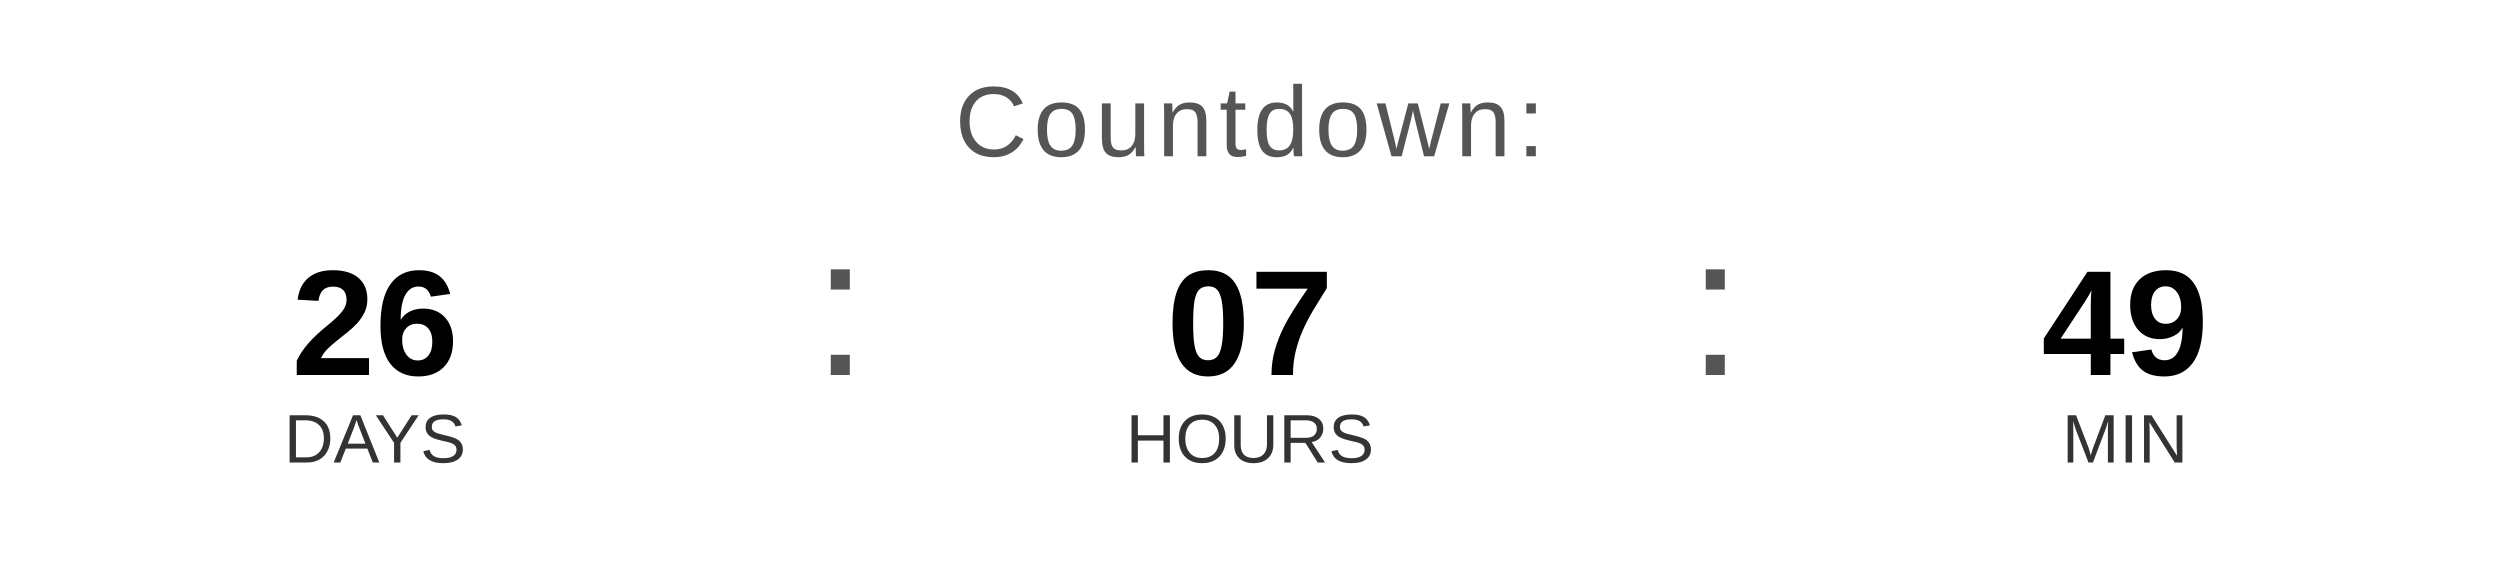
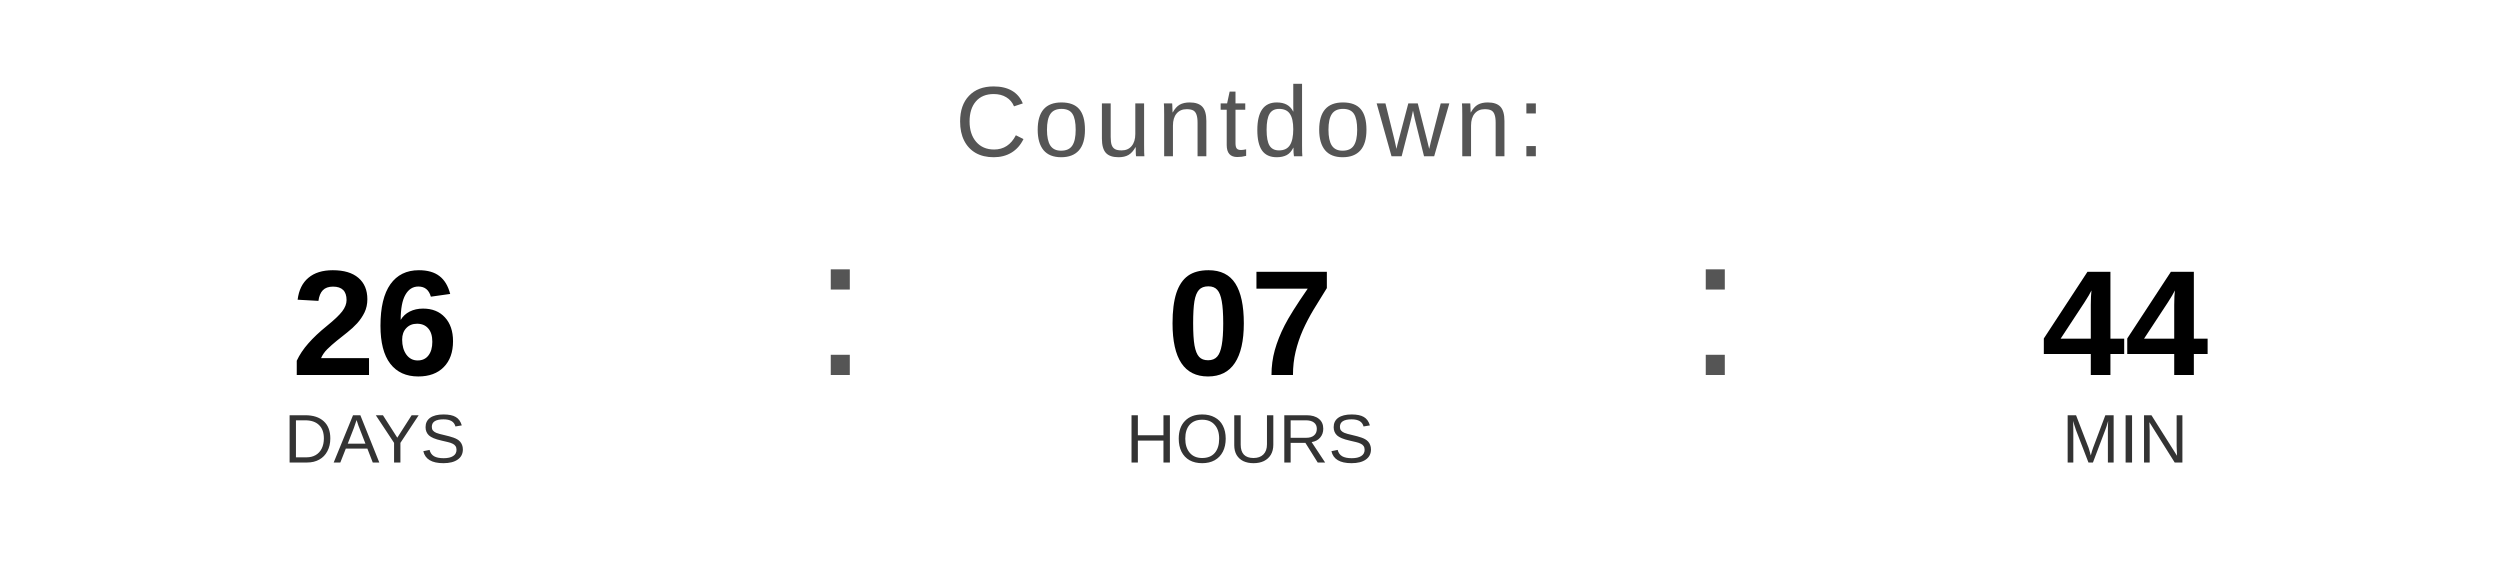
<svg xmlns="http://www.w3.org/2000/svg" width="400" height="90" viewBox="0 0 400 90">
  <text x="200" y="25" font-family="Arial, Helvetica, sans-serif" font-size="16" fill="#555555" text-anchor="middle" letter-spacing="1">
    Countdown:
  </text>
  <text x="60" y="60" font-family="Arial, Helvetica, sans-serif" font-size="24" font-weight="bold" fill="#000000" text-anchor="middle">26</text>
  <text x="60" y="74" font-family="Arial, Helvetica, sans-serif" font-size="11" fill="#333333" text-anchor="middle">DAYS</text>
  <text x="130" y="60" font-family="Arial, sans-serif" font-size="32" fill="#555555">:</text>
  <text x="200" y="60" font-family="Arial, Helvetica, sans-serif" font-size="24" font-weight="bold" fill="#000000" text-anchor="middle">07</text>
  <text x="200" y="74" font-family="Arial, Helvetica, sans-serif" font-size="11" fill="#333333" text-anchor="middle">HOURS</text>
  <text x="270" y="60" font-family="Arial, sans-serif" font-size="32" fill="#555555">:</text>
-   <text x="340" y="60" font-family="Arial, Helvetica, sans-serif" font-size="24" font-weight="bold" fill="#000000" text-anchor="middle">49</text>
+   <text x="340" y="60" font-family="Arial, Helvetica, sans-serif" font-size="24" font-weight="bold" fill="#000000" text-anchor="middle">44</text>
  <text x="340" y="74" font-family="Arial, Helvetica, sans-serif" font-size="11" fill="#333333" text-anchor="middle">MIN</text>
</svg>
